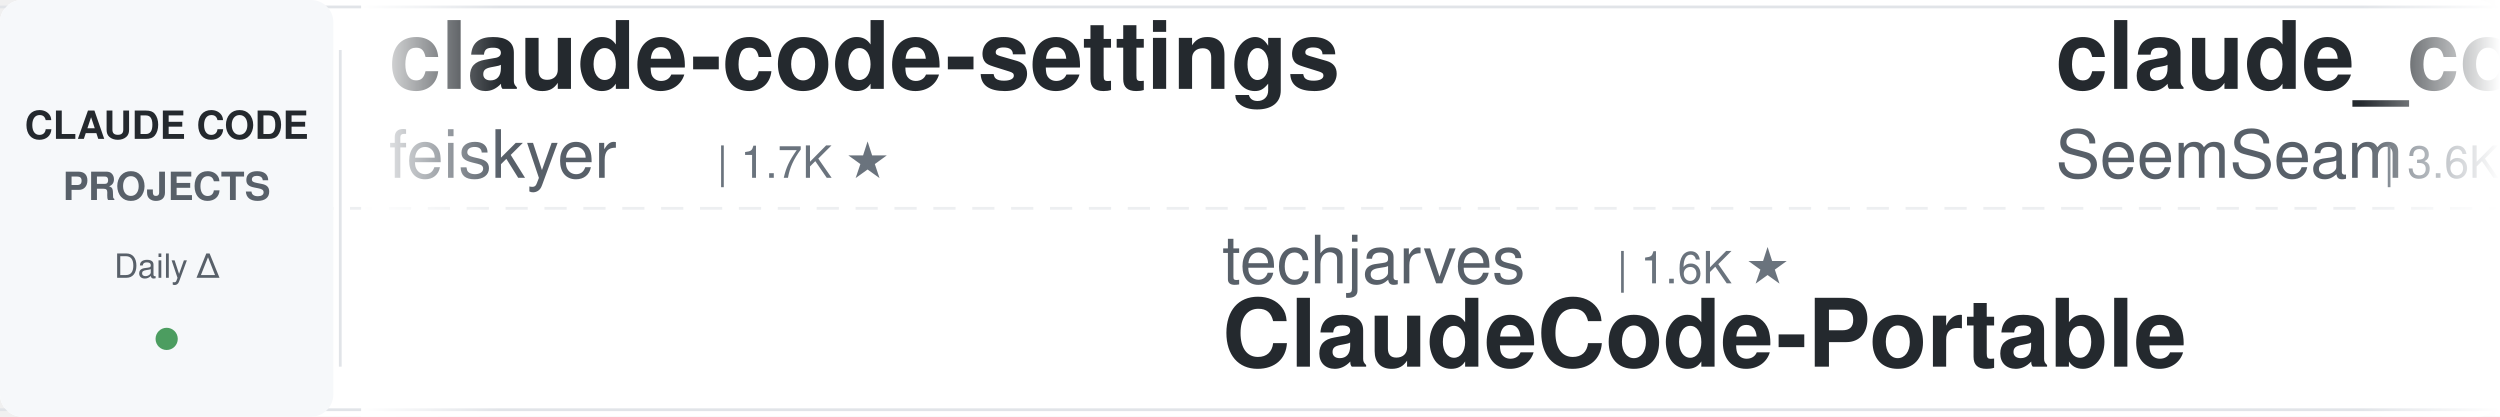
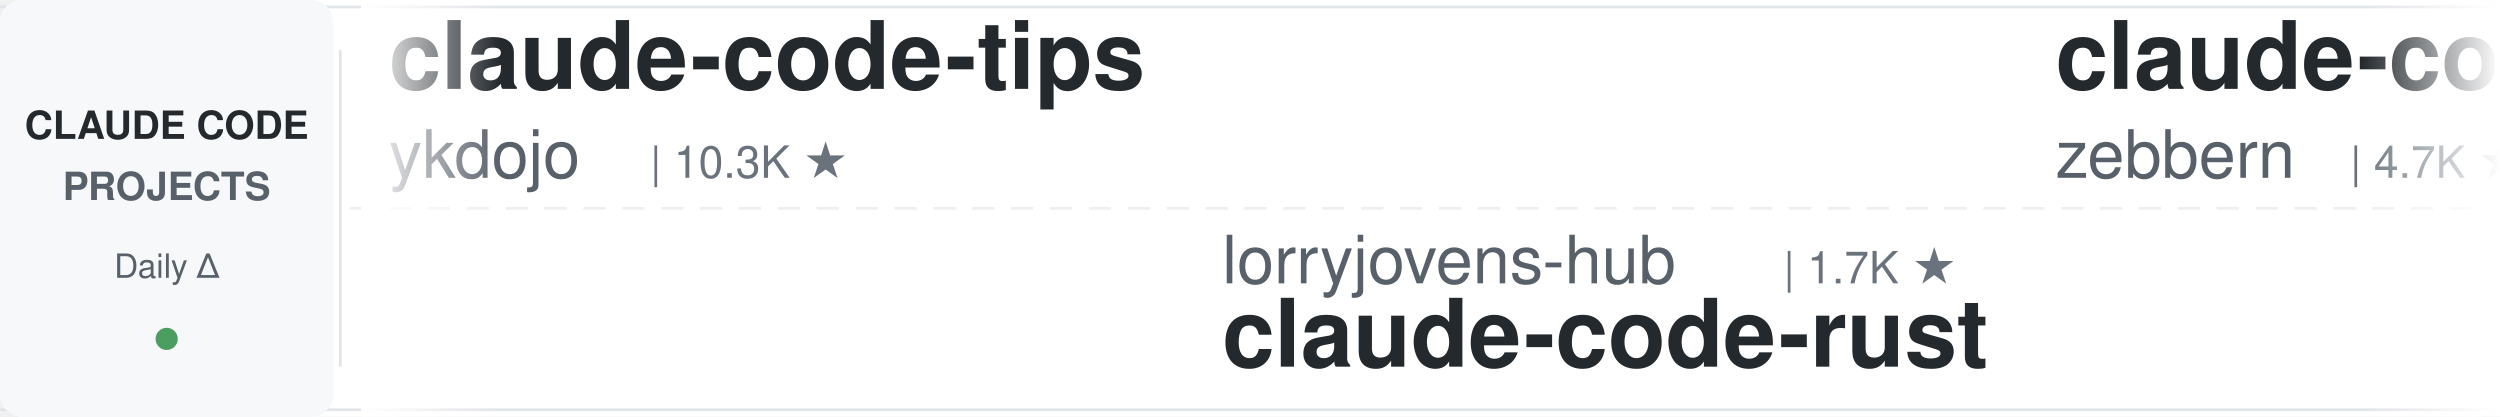
<svg xmlns="http://www.w3.org/2000/svg" width="900" height="150">
  <defs>
    <linearGradient id="leftFade" x1="0%" y1="0%" x2="100%" y2="0%">
      <stop offset="0%" style="stop-color:#ffffff;stop-opacity:1" />
      <stop offset="100%" style="stop-color:#ffffff;stop-opacity:0" />
    </linearGradient>
    <linearGradient id="rightFade" x1="0%" y1="0%" x2="100%" y2="0%">
      <stop offset="0%" style="stop-color:#ffffff;stop-opacity:0" />
      <stop offset="100%" style="stop-color:#ffffff;stop-opacity:1" />
    </linearGradient>
  </defs>
  <rect width="900" height="150" fill="#ffffff" rx="8" />
  <rect x="0" y="2" width="900" height="1" fill="#e1e4e8" />
  <rect x="0" y="147" width="900" height="1" fill="#e1e4e8" />
  <line x1="0" y1="75" x2="900" y2="75" stroke="#e1e4e8" stroke-width="1" stroke-dasharray="8 6" opacity="0.6" />
  <rect x="0" y="0" width="120" height="150" fill="#f6f8fa" rx="8" />
  <text x="60" y="50" font-family="-apple-system, BlinkMacSystemFont, 'Segoe UI', Helvetica, Arial, sans-serif" font-size="14" font-weight="600" fill="#24292e" text-anchor="middle">CLAUDE CODE</text>
  <text x="60" y="72" font-family="-apple-system, BlinkMacSystemFont, 'Segoe UI', Helvetica, Arial, sans-serif" font-size="14" font-weight="600" fill="#586069" text-anchor="middle">PROJECTS</text>
  <text x="60" y="100" font-family="-apple-system, BlinkMacSystemFont, 'Segoe UI', Helvetica, Arial, sans-serif" font-size="12" font-weight="500" fill="#586069" text-anchor="middle">Daily Δ</text>
  <circle cx="60" cy="122" r="4" fill="#22863a" opacity="0.8" />
  <rect x="122" y="18" width="1" height="114" fill="#e1e4e8" />
  <clipPath id="tickerClip">
    <rect x="130" y="0" width="770" height="150" />
  </clipPath>
  <g clip-path="url(#tickerClip)">
    <g id="tickerItems">
      <animateTransform attributeName="transform" attributeType="XML" type="translate" from="0 0" to="-3000 0" dur="54s" repeatCount="indefinite" />
      <g transform="translate(0, 0)">
-         <text x="140" y="32" font-family="-apple-system, BlinkMacSystemFont, 'Segoe UI', Helvetica, Arial, sans-serif" font-size="34" font-weight="600" fill="#24292e">claude-code-settings</text>
-         <text x="140" y="64" font-family="-apple-system, BlinkMacSystemFont, 'Segoe UI', Helvetica, Arial, sans-serif" font-size="24" font-weight="400" fill="#586069">feiskyer</text>
-         <text x="258" y="64" font-family="-apple-system, BlinkMacSystemFont, 'Segoe UI', Helvetica, Arial, sans-serif" font-size="16" font-weight="500" fill="#6a737d">| 1.7K ★</text>
+         <text x="140" y="32" font-family="-apple-system, BlinkMacSystemFont, 'Segoe UI', Helvetica, Arial, sans-serif" font-size="34" font-weight="600" fill="#24292e">claude-code-tips</text>
+         <text x="140" y="64" font-family="-apple-system, BlinkMacSystemFont, 'Segoe UI', Helvetica, Arial, sans-serif" font-size="24" font-weight="400" fill="#586069">ykdojo</text>
+         <text x="234" y="64" font-family="-apple-system, BlinkMacSystemFont, 'Segoe UI', Helvetica, Arial, sans-serif" font-size="16" font-weight="500" fill="#6a737d">| 10.3K ★</text>
      </g>
      <g transform="translate(300, 0)">
-         <text x="140" y="102" font-family="-apple-system, BlinkMacSystemFont, 'Segoe UI', Helvetica, Arial, sans-serif" font-size="24" font-weight="400" fill="#586069">techjarves</text>
-         <text x="282" y="102" font-family="-apple-system, BlinkMacSystemFont, 'Segoe UI', Helvetica, Arial, sans-serif" font-size="16" font-weight="500" fill="#6a737d">| 1.6K ★</text>
-         <text x="140" y="132" font-family="-apple-system, BlinkMacSystemFont, 'Segoe UI', Helvetica, Arial, sans-serif" font-size="34" font-weight="600" fill="#24292e">ClaudeCode-Portable</text>
+         <text x="140" y="102" font-family="-apple-system, BlinkMacSystemFont, 'Segoe UI', Helvetica, Arial, sans-serif" font-size="24" font-weight="400" fill="#586069">lorryjovens-hub</text>
+         <text x="342" y="102" font-family="-apple-system, BlinkMacSystemFont, 'Segoe UI', Helvetica, Arial, sans-serif" font-size="16" font-weight="500" fill="#6a737d">| 1.7K ★</text>
+         <text x="140" y="132" font-family="-apple-system, BlinkMacSystemFont, 'Segoe UI', Helvetica, Arial, sans-serif" font-size="34" font-weight="600" fill="#24292e">claude-code-rust</text>
      </g>
      <g transform="translate(600, 0)">
-         <text x="140" y="32" font-family="-apple-system, BlinkMacSystemFont, 'Segoe UI', Helvetica, Arial, sans-serif" font-size="34" font-weight="600" fill="#24292e">claude_codex_bridge</text>
-         <text x="140" y="64" font-family="-apple-system, BlinkMacSystemFont, 'Segoe UI', Helvetica, Arial, sans-serif" font-size="24" font-weight="400" fill="#586069">SeemSeam</text>
-         <text x="258" y="64" font-family="-apple-system, BlinkMacSystemFont, 'Segoe UI', Helvetica, Arial, sans-serif" font-size="16" font-weight="500" fill="#6a737d">| 3.6K ★</text>
+         <text x="140" y="32" font-family="-apple-system, BlinkMacSystemFont, 'Segoe UI', Helvetica, Arial, sans-serif" font-size="34" font-weight="600" fill="#24292e">claude-code-guide</text>
+         <text x="140" y="64" font-family="-apple-system, BlinkMacSystemFont, 'Segoe UI', Helvetica, Arial, sans-serif" font-size="24" font-weight="400" fill="#586069">zebbern</text>
+         <text x="246" y="64" font-family="-apple-system, BlinkMacSystemFont, 'Segoe UI', Helvetica, Arial, sans-serif" font-size="16" font-weight="500" fill="#6a737d">| 4.7K ★</text>
      </g>
      <g transform="translate(900, 0)">
-         <text x="140" y="102" font-family="-apple-system, BlinkMacSystemFont, 'Segoe UI', Helvetica, Arial, sans-serif" font-size="24" font-weight="400" fill="#586069">kodu-ai</text>
-         <text x="246" y="102" font-family="-apple-system, BlinkMacSystemFont, 'Segoe UI', Helvetica, Arial, sans-serif" font-size="16" font-weight="500" fill="#6a737d">| 5.2K ★</text>
-         <text x="140" y="132" font-family="-apple-system, BlinkMacSystemFont, 'Segoe UI', Helvetica, Arial, sans-serif" font-size="34" font-weight="600" fill="#24292e">claude-coder</text>
+         <text x="140" y="102" font-family="-apple-system, BlinkMacSystemFont, 'Segoe UI', Helvetica, Arial, sans-serif" font-size="24" font-weight="400" fill="#586069">ponponon</text>
+         <text x="258" y="102" font-family="-apple-system, BlinkMacSystemFont, 'Segoe UI', Helvetica, Arial, sans-serif" font-size="16" font-weight="500" fill="#6a737d">| 2.3K ★</text>
+         <text x="140" y="132" font-family="-apple-system, BlinkMacSystemFont, 'Segoe UI', Helvetica, Arial, sans-serif" font-size="34" font-weight="600" fill="#24292e">claude_code_src</text>
      </g>
      <g transform="translate(1200, 0)">
-         <text x="140" y="32" font-family="-apple-system, BlinkMacSystemFont, 'Segoe UI', Helvetica, Arial, sans-serif" font-size="34" font-weight="600" fill="#24292e">claude-code-skills</text>
-         <text x="140" y="64" font-family="-apple-system, BlinkMacSystemFont, 'Segoe UI', Helvetica, Arial, sans-serif" font-size="24" font-weight="400" fill="#586069">daymade</text>
-         <text x="246" y="64" font-family="-apple-system, BlinkMacSystemFont, 'Segoe UI', Helvetica, Arial, sans-serif" font-size="16" font-weight="500" fill="#6a737d">| 1.5K ★</text>
+         <text x="140" y="32" font-family="-apple-system, BlinkMacSystemFont, 'Segoe UI', Helvetica, Arial, sans-serif" font-size="34" font-weight="600" fill="#24292e">free-claude-code</text>
+         <text x="140" y="64" font-family="-apple-system, BlinkMacSystemFont, 'Segoe UI', Helvetica, Arial, sans-serif" font-size="24" font-weight="400" fill="#586069">Alishahryar1</text>
+         <text x="306" y="64" font-family="-apple-system, BlinkMacSystemFont, 'Segoe UI', Helvetica, Arial, sans-serif" font-size="16" font-weight="500" fill="#6a737d">| 65.7K ★</text>
      </g>
      <g transform="translate(1500, 0)">
-         <text x="140" y="102" font-family="-apple-system, BlinkMacSystemFont, 'Segoe UI', Helvetica, Arial, sans-serif" font-size="24" font-weight="400" fill="#586069">pedrohcgs</text>
-         <text x="270" y="102" font-family="-apple-system, BlinkMacSystemFont, 'Segoe UI', Helvetica, Arial, sans-serif" font-size="16" font-weight="500" fill="#6a737d">| 1.7K ★</text>
-         <text x="140" y="132" font-family="-apple-system, BlinkMacSystemFont, 'Segoe UI', Helvetica, Arial, sans-serif" font-size="34" font-weight="600" fill="#24292e">claude-code-my-workflow</text>
+         <text x="140" y="102" font-family="-apple-system, BlinkMacSystemFont, 'Segoe UI', Helvetica, Arial, sans-serif" font-size="24" font-weight="400" fill="#586069">ChrisWiles</text>
+         <text x="282" y="102" font-family="-apple-system, BlinkMacSystemFont, 'Segoe UI', Helvetica, Arial, sans-serif" font-size="16" font-weight="500" fill="#6a737d">| 6.1K ★</text>
+         <text x="140" y="132" font-family="-apple-system, BlinkMacSystemFont, 'Segoe UI', Helvetica, Arial, sans-serif" font-size="34" font-weight="600" fill="#24292e">claude-code-showcase</text>
      </g>
      <g transform="translate(1800, 0)">
-         <text x="140" y="32" font-family="-apple-system, BlinkMacSystemFont, 'Segoe UI', Helvetica, Arial, sans-serif" font-size="34" font-weight="600" fill="#24292e">ECC</text>
-         <text x="140" y="64" font-family="-apple-system, BlinkMacSystemFont, 'Segoe UI', Helvetica, Arial, sans-serif" font-size="24" font-weight="400" fill="#586069">affaan-m</text>
-         <text x="258" y="64" font-family="-apple-system, BlinkMacSystemFont, 'Segoe UI', Helvetica, Arial, sans-serif" font-size="16" font-weight="500" fill="#6a737d">| 294.3K ★</text>
+         <text x="140" y="32" font-family="-apple-system, BlinkMacSystemFont, 'Segoe UI', Helvetica, Arial, sans-serif" font-size="34" font-weight="600" fill="#24292e">claude-code-my-workflow</text>
+         <text x="140" y="64" font-family="-apple-system, BlinkMacSystemFont, 'Segoe UI', Helvetica, Arial, sans-serif" font-size="24" font-weight="400" fill="#586069">pedrohcgs</text>
+         <text x="270" y="64" font-family="-apple-system, BlinkMacSystemFont, 'Segoe UI', Helvetica, Arial, sans-serif" font-size="16" font-weight="500" fill="#6a737d">| 1.7K ★</text>
      </g>
      <g transform="translate(2100, 0)">
-         <text x="140" y="102" font-family="-apple-system, BlinkMacSystemFont, 'Segoe UI', Helvetica, Arial, sans-serif" font-size="24" font-weight="400" fill="#586069">WorldFlowAI</text>
-         <text x="294" y="102" font-family="-apple-system, BlinkMacSystemFont, 'Segoe UI', Helvetica, Arial, sans-serif" font-size="16" font-weight="500" fill="#6a737d">| 5.7K ★</text>
-         <text x="140" y="132" font-family="-apple-system, BlinkMacSystemFont, 'Segoe UI', Helvetica, Arial, sans-serif" font-size="34" font-weight="600" fill="#24292e">everything-claude-code</text>
+         <text x="140" y="102" font-family="-apple-system, BlinkMacSystemFont, 'Segoe UI', Helvetica, Arial, sans-serif" font-size="24" font-weight="400" fill="#586069">Pimzino</text>
+         <text x="246" y="102" font-family="-apple-system, BlinkMacSystemFont, 'Segoe UI', Helvetica, Arial, sans-serif" font-size="16" font-weight="500" fill="#6a737d">| 3.9K ★</text>
+         <text x="140" y="132" font-family="-apple-system, BlinkMacSystemFont, 'Segoe UI', Helvetica, Arial, sans-serif" font-size="34" font-weight="600" fill="#24292e">claude-code-spec-workflo...</text>
      </g>
      <g transform="translate(2400, 0)">
-         <text x="140" y="32" font-family="-apple-system, BlinkMacSystemFont, 'Segoe UI', Helvetica, Arial, sans-serif" font-size="34" font-weight="600" fill="#24292e">claude-code-system-promp...</text>
-         <text x="140" y="64" font-family="-apple-system, BlinkMacSystemFont, 'Segoe UI', Helvetica, Arial, sans-serif" font-size="24" font-weight="400" fill="#586069">Piebald-AI</text>
-         <text x="282" y="64" font-family="-apple-system, BlinkMacSystemFont, 'Segoe UI', Helvetica, Arial, sans-serif" font-size="16" font-weight="500" fill="#6a737d">| 13.1K ★</text>
+         <text x="140" y="32" font-family="-apple-system, BlinkMacSystemFont, 'Segoe UI', Helvetica, Arial, sans-serif" font-size="34" font-weight="600" fill="#24292e">claude-code-telegram</text>
+         <text x="140" y="64" font-family="-apple-system, BlinkMacSystemFont, 'Segoe UI', Helvetica, Arial, sans-serif" font-size="24" font-weight="400" fill="#586069">overwirehq</text>
+         <text x="282" y="64" font-family="-apple-system, BlinkMacSystemFont, 'Segoe UI', Helvetica, Arial, sans-serif" font-size="16" font-weight="500" fill="#6a737d">| 2.8K ★</text>
      </g>
      <g transform="translate(2700, 0)">
-         <text x="140" y="102" font-family="-apple-system, BlinkMacSystemFont, 'Segoe UI', Helvetica, Arial, sans-serif" font-size="24" font-weight="400" fill="#586069">shareAI-lab</text>
-         <text x="294" y="102" font-family="-apple-system, BlinkMacSystemFont, 'Segoe UI', Helvetica, Arial, sans-serif" font-size="16" font-weight="500" fill="#6a737d">| 79.7K ★</text>
-         <text x="140" y="132" font-family="-apple-system, BlinkMacSystemFont, 'Segoe UI', Helvetica, Arial, sans-serif" font-size="34" font-weight="600" fill="#24292e">learn-claude-code</text>
+         <text x="140" y="102" font-family="-apple-system, BlinkMacSystemFont, 'Segoe UI', Helvetica, Arial, sans-serif" font-size="24" font-weight="400" fill="#586069">anthropics</text>
+         <text x="282" y="102" font-family="-apple-system, BlinkMacSystemFont, 'Segoe UI', Helvetica, Arial, sans-serif" font-size="16" font-weight="500" fill="#6a737d">| 6.7K ★</text>
+         <text x="140" y="132" font-family="-apple-system, BlinkMacSystemFont, 'Segoe UI', Helvetica, Arial, sans-serif" font-size="34" font-weight="600" fill="#24292e">claude-code-security-rev...</text>
      </g>
      <g transform="translate(3000, 0)">
-         <text x="140" y="32" font-family="-apple-system, BlinkMacSystemFont, 'Segoe UI', Helvetica, Arial, sans-serif" font-size="34" font-weight="600" fill="#24292e">claude-code-settings</text>
-         <text x="140" y="64" font-family="-apple-system, BlinkMacSystemFont, 'Segoe UI', Helvetica, Arial, sans-serif" font-size="24" font-weight="400" fill="#586069">feiskyer</text>
-         <text x="258" y="64" font-family="-apple-system, BlinkMacSystemFont, 'Segoe UI', Helvetica, Arial, sans-serif" font-size="16" font-weight="500" fill="#6a737d">| 1.7K ★</text>
+         <text x="140" y="32" font-family="-apple-system, BlinkMacSystemFont, 'Segoe UI', Helvetica, Arial, sans-serif" font-size="34" font-weight="600" fill="#24292e">claude-code-tips</text>
+         <text x="140" y="64" font-family="-apple-system, BlinkMacSystemFont, 'Segoe UI', Helvetica, Arial, sans-serif" font-size="24" font-weight="400" fill="#586069">ykdojo</text>
+         <text x="234" y="64" font-family="-apple-system, BlinkMacSystemFont, 'Segoe UI', Helvetica, Arial, sans-serif" font-size="16" font-weight="500" fill="#6a737d">| 10.3K ★</text>
      </g>
      <g transform="translate(3300, 0)">
-         <text x="140" y="102" font-family="-apple-system, BlinkMacSystemFont, 'Segoe UI', Helvetica, Arial, sans-serif" font-size="24" font-weight="400" fill="#586069">techjarves</text>
-         <text x="282" y="102" font-family="-apple-system, BlinkMacSystemFont, 'Segoe UI', Helvetica, Arial, sans-serif" font-size="16" font-weight="500" fill="#6a737d">| 1.6K ★</text>
-         <text x="140" y="132" font-family="-apple-system, BlinkMacSystemFont, 'Segoe UI', Helvetica, Arial, sans-serif" font-size="34" font-weight="600" fill="#24292e">ClaudeCode-Portable</text>
+         <text x="140" y="102" font-family="-apple-system, BlinkMacSystemFont, 'Segoe UI', Helvetica, Arial, sans-serif" font-size="24" font-weight="400" fill="#586069">lorryjovens-hub</text>
+         <text x="342" y="102" font-family="-apple-system, BlinkMacSystemFont, 'Segoe UI', Helvetica, Arial, sans-serif" font-size="16" font-weight="500" fill="#6a737d">| 1.7K ★</text>
+         <text x="140" y="132" font-family="-apple-system, BlinkMacSystemFont, 'Segoe UI', Helvetica, Arial, sans-serif" font-size="34" font-weight="600" fill="#24292e">claude-code-rust</text>
      </g>
      <g transform="translate(3600, 0)">
-         <text x="140" y="32" font-family="-apple-system, BlinkMacSystemFont, 'Segoe UI', Helvetica, Arial, sans-serif" font-size="34" font-weight="600" fill="#24292e">claude_codex_bridge</text>
-         <text x="140" y="64" font-family="-apple-system, BlinkMacSystemFont, 'Segoe UI', Helvetica, Arial, sans-serif" font-size="24" font-weight="400" fill="#586069">SeemSeam</text>
-         <text x="258" y="64" font-family="-apple-system, BlinkMacSystemFont, 'Segoe UI', Helvetica, Arial, sans-serif" font-size="16" font-weight="500" fill="#6a737d">| 3.6K ★</text>
+         <text x="140" y="32" font-family="-apple-system, BlinkMacSystemFont, 'Segoe UI', Helvetica, Arial, sans-serif" font-size="34" font-weight="600" fill="#24292e">claude-code-guide</text>
+         <text x="140" y="64" font-family="-apple-system, BlinkMacSystemFont, 'Segoe UI', Helvetica, Arial, sans-serif" font-size="24" font-weight="400" fill="#586069">zebbern</text>
+         <text x="246" y="64" font-family="-apple-system, BlinkMacSystemFont, 'Segoe UI', Helvetica, Arial, sans-serif" font-size="16" font-weight="500" fill="#6a737d">| 4.7K ★</text>
      </g>
      <g transform="translate(3900, 0)">
-         <text x="140" y="102" font-family="-apple-system, BlinkMacSystemFont, 'Segoe UI', Helvetica, Arial, sans-serif" font-size="24" font-weight="400" fill="#586069">kodu-ai</text>
-         <text x="246" y="102" font-family="-apple-system, BlinkMacSystemFont, 'Segoe UI', Helvetica, Arial, sans-serif" font-size="16" font-weight="500" fill="#6a737d">| 5.2K ★</text>
-         <text x="140" y="132" font-family="-apple-system, BlinkMacSystemFont, 'Segoe UI', Helvetica, Arial, sans-serif" font-size="34" font-weight="600" fill="#24292e">claude-coder</text>
+         <text x="140" y="102" font-family="-apple-system, BlinkMacSystemFont, 'Segoe UI', Helvetica, Arial, sans-serif" font-size="24" font-weight="400" fill="#586069">ponponon</text>
+         <text x="258" y="102" font-family="-apple-system, BlinkMacSystemFont, 'Segoe UI', Helvetica, Arial, sans-serif" font-size="16" font-weight="500" fill="#6a737d">| 2.3K ★</text>
+         <text x="140" y="132" font-family="-apple-system, BlinkMacSystemFont, 'Segoe UI', Helvetica, Arial, sans-serif" font-size="34" font-weight="600" fill="#24292e">claude_code_src</text>
      </g>
    </g>
  </g>
  <rect x="130" y="0" width="50" height="150" fill="url(#leftFade)" />
  <rect x="850" y="0" width="50" height="150" fill="url(#rightFade)" />
</svg>
